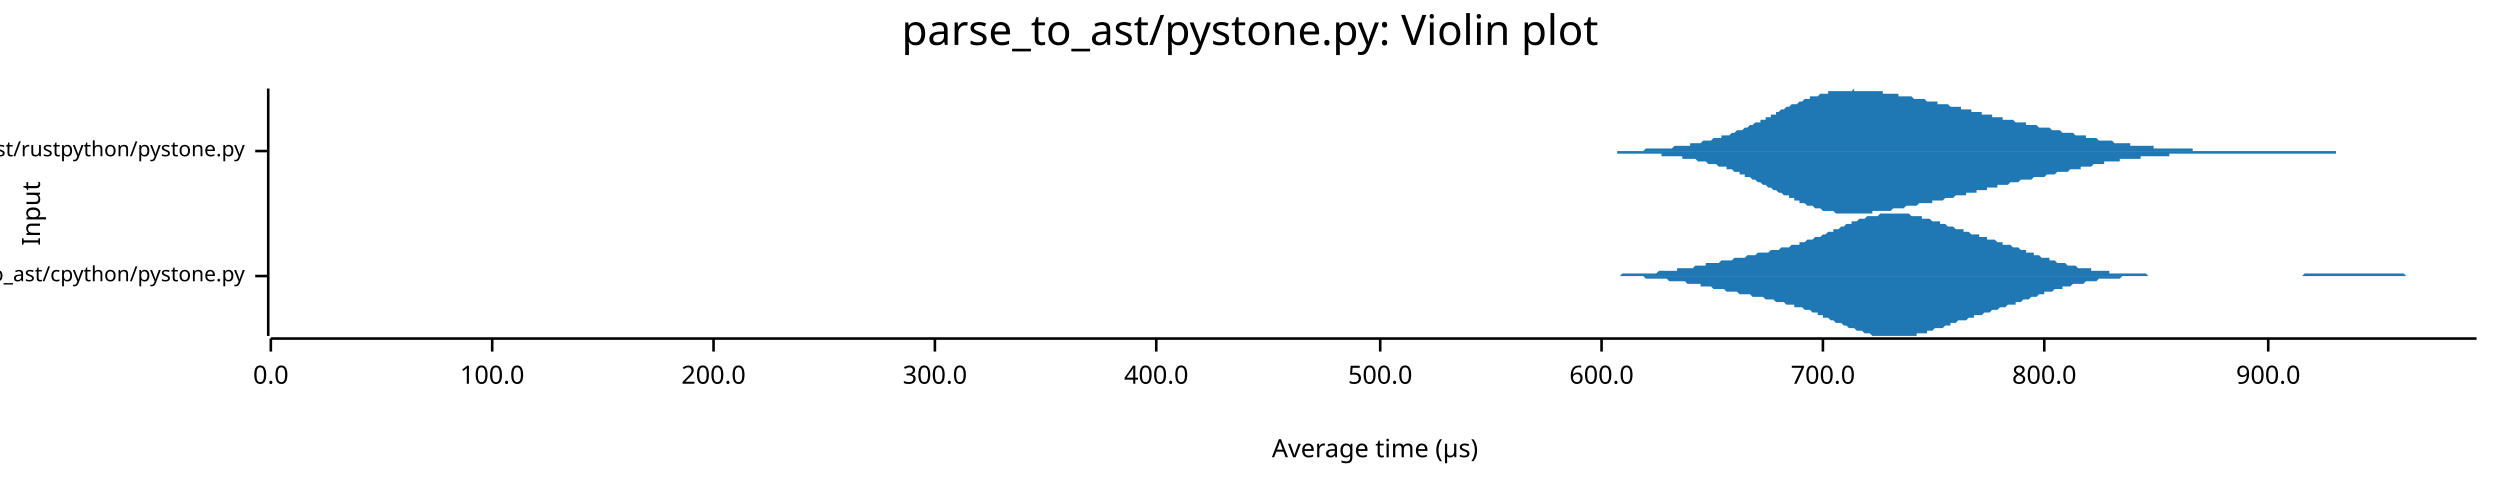
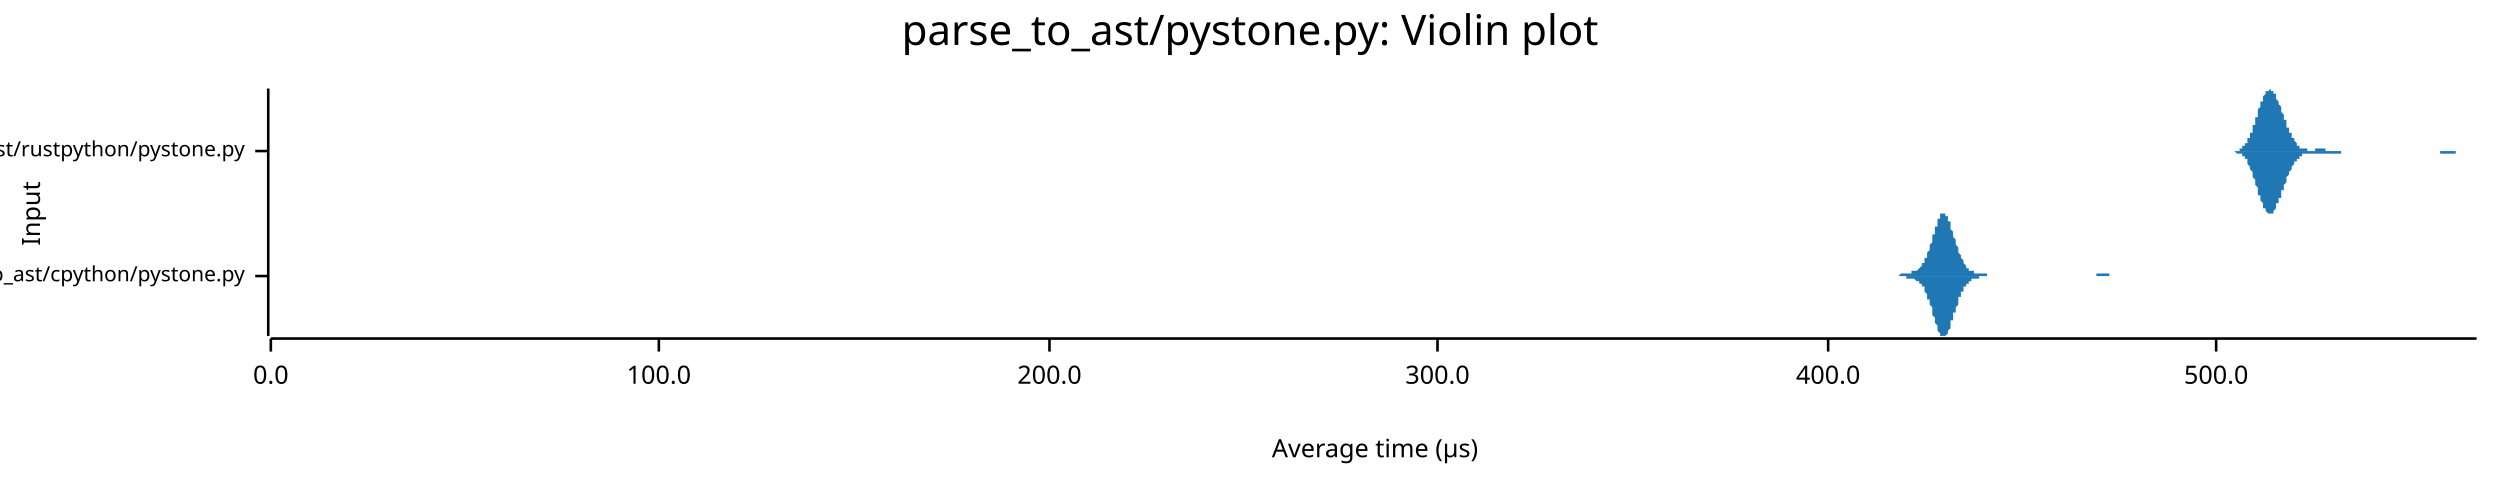
<svg xmlns="http://www.w3.org/2000/svg" width="960" height="186" viewBox="0 0 960 186">
  <text x="480" y="5" dy="0.76em" text-anchor="middle" font-family="sans-serif" font-size="16.129" opacity="1" fill="#000000">
parse_to_ast/pystone.py: Violin plot
</text>
  <text x="8" y="82" dy="0.76em" text-anchor="middle" font-family="sans-serif" font-size="9.677" opacity="1" fill="#000000" transform="rotate(270, 8, 82)">
Input
</text>
  <text x="528" y="178" dy="-0.5ex" text-anchor="middle" font-family="sans-serif" font-size="9.677" opacity="1" fill="#000000">
Average time (µs)
</text>
  <polyline fill="none" opacity="1" stroke="#000000" stroke-width="1" points="103,34 103,129 " />
  <text x="94" y="106" dy="0.5ex" text-anchor="end" font-family="sans-serif" font-size="8.065" opacity="1" fill="#000000">
parse_to_ast/cpython/pystone.py
</text>
  <polyline fill="none" opacity="1" stroke="#000000" stroke-width="1" points="98,106 103,106 " />
  <text x="94" y="58" dy="0.5ex" text-anchor="end" font-family="sans-serif" font-size="8.065" opacity="1" fill="#000000">
parse_to_ast/rustpython/pystone.py
</text>
  <polyline fill="none" opacity="1" stroke="#000000" stroke-width="1" points="98,58 103,58 " />
  <polyline fill="none" opacity="1" stroke="#000000" stroke-width="1" points="104,130 951,130 " />
  <text x="104" y="140" dy="0.76em" text-anchor="middle" font-family="sans-serif" font-size="9.677" opacity="1" fill="#000000">
0.0
</text>
  <polyline fill="none" opacity="1" stroke="#000000" stroke-width="1" points="104,130 104,135 " />
-   <text x="189" y="140" dy="0.76em" text-anchor="middle" font-family="sans-serif" font-size="9.677" opacity="1" fill="#000000">
+   <text x="253" y="140" dy="0.76em" text-anchor="middle" font-family="sans-serif" font-size="9.677" opacity="1" fill="#000000">
100.0
</text>
-   <polyline fill="none" opacity="1" stroke="#000000" stroke-width="1" points="189,130 189,135 " />
-   <text x="274" y="140" dy="0.76em" text-anchor="middle" font-family="sans-serif" font-size="9.677" opacity="1" fill="#000000">
+   <polyline fill="none" opacity="1" stroke="#000000" stroke-width="1" points="253,130 253,135 " />
+   <text x="403" y="140" dy="0.76em" text-anchor="middle" font-family="sans-serif" font-size="9.677" opacity="1" fill="#000000">
200.0
</text>
-   <polyline fill="none" opacity="1" stroke="#000000" stroke-width="1" points="274,130 274,135 " />
-   <text x="359" y="140" dy="0.76em" text-anchor="middle" font-family="sans-serif" font-size="9.677" opacity="1" fill="#000000">
+   <polyline fill="none" opacity="1" stroke="#000000" stroke-width="1" points="403,130 403,135 " />
+   <text x="552" y="140" dy="0.76em" text-anchor="middle" font-family="sans-serif" font-size="9.677" opacity="1" fill="#000000">
300.0
</text>
-   <polyline fill="none" opacity="1" stroke="#000000" stroke-width="1" points="359,130 359,135 " />
-   <text x="444" y="140" dy="0.76em" text-anchor="middle" font-family="sans-serif" font-size="9.677" opacity="1" fill="#000000">
+   <polyline fill="none" opacity="1" stroke="#000000" stroke-width="1" points="552,130 552,135 " />
+   <text x="702" y="140" dy="0.76em" text-anchor="middle" font-family="sans-serif" font-size="9.677" opacity="1" fill="#000000">
400.0
</text>
-   <polyline fill="none" opacity="1" stroke="#000000" stroke-width="1" points="444,130 444,135 " />
-   <text x="530" y="140" dy="0.76em" text-anchor="middle" font-family="sans-serif" font-size="9.677" opacity="1" fill="#000000">
+   <polyline fill="none" opacity="1" stroke="#000000" stroke-width="1" points="702,130 702,135 " />
+   <text x="851" y="140" dy="0.76em" text-anchor="middle" font-family="sans-serif" font-size="9.677" opacity="1" fill="#000000">
500.0
</text>
-   <polyline fill="none" opacity="1" stroke="#000000" stroke-width="1" points="530,130 530,135 " />
-   <text x="615" y="140" dy="0.76em" text-anchor="middle" font-family="sans-serif" font-size="9.677" opacity="1" fill="#000000">
- 600.0
- </text>
-   <polyline fill="none" opacity="1" stroke="#000000" stroke-width="1" points="615,130 615,135 " />
-   <text x="700" y="140" dy="0.76em" text-anchor="middle" font-family="sans-serif" font-size="9.677" opacity="1" fill="#000000">
- 700.0
- </text>
-   <polyline fill="none" opacity="1" stroke="#000000" stroke-width="1" points="700,130 700,135 " />
-   <text x="785" y="140" dy="0.76em" text-anchor="middle" font-family="sans-serif" font-size="9.677" opacity="1" fill="#000000">
- 800.0
- </text>
-   <polyline fill="none" opacity="1" stroke="#000000" stroke-width="1" points="785,130 785,135 " />
-   <text x="871" y="140" dy="0.76em" text-anchor="middle" font-family="sans-serif" font-size="9.677" opacity="1" fill="#000000">
- 900.0
- </text>
-   <polyline fill="none" opacity="1" stroke="#000000" stroke-width="1" points="871,130 871,135 " />
-   <polygon opacity="1" fill="#1F78B4" points="606,106 606,106 607,106 608,106 608,106 609,106 610,106 611,106 611,106 612,106 613,106 613,106 614,106 615,106 615,106 616,106 617,106 617,106 618,106 619,106 619,106 620,106 621,106 622,106 622,106 623,105 624,105 624,105 625,105 626,105 626,105 627,105 628,105 628,105 629,105 630,105 631,105 631,105 632,105 633,105 633,105 634,105 635,105 635,105 636,105 637,104 637,104 638,104 639,104 640,104 640,104 641,104 642,104 642,104 643,104 644,104 644,103 645,103 646,103 646,103 647,103 648,103 649,103 649,103 650,103 651,102 651,102 652,102 653,102 653,102 654,102 655,102 655,101 656,101 657,101 657,101 658,101 659,101 660,101 660,101 661,100 662,100 662,100 663,100 664,100 664,100 665,100 666,99 666,99 667,99 668,99 669,99 669,99 670,99 671,98 671,98 672,98 673,98 673,98 674,98 675,97 675,97 676,97 677,97 678,97 678,97 679,97 680,96 680,96 681,96 682,96 682,96 683,96 684,95 684,95 685,95 686,95 687,95 687,95 688,94 689,94 689,94 690,94 691,94 691,93 692,93 693,93 693,93 694,92 695,92 696,92 696,92 697,91 698,91 698,91 699,91 700,90 700,90 701,90 702,89 702,89 703,89 704,89 704,88 705,88 706,88 707,87 707,87 708,87 709,86 709,86 710,86 711,86 711,85 712,85 713,85 713,85 714,84 715,84 716,84 716,84 717,83 718,83 718,83 719,83 720,83 720,83 721,83 722,82 722,82 723,82 724,82 725,82 725,82 726,82 727,82 727,82 728,82 729,82 729,82 730,82 731,82 731,82 732,82 733,82 734,83 734,83 735,83 736,83 736,83 737,83 738,83 738,84 739,84 740,84 740,84 741,84 742,85 742,85 743,85 744,85 745,85 745,86 746,86 747,86 747,86 748,87 749,87 749,87 750,87 751,88 751,88 752,88 753,88 754,88 754,89 755,89 756,89 756,89 757,90 758,90 758,90 759,90 760,90 760,91 761,91 762,91 763,91 763,92 764,92 765,92 765,92 766,92 767,93 767,93 768,93 769,93 769,94 770,94 771,94 772,94 772,94 773,95 774,95 774,95 775,95 776,96 776,96 777,96 778,96 778,97 779,97 780,97 781,97 781,98 782,98 783,98 783,98 784,99 785,99 785,99 786,99 787,99 787,100 788,100 789,100 789,100 790,101 791,101 792,101 792,101 793,101 794,102 794,102 795,102 796,102 796,102 797,102 798,103 798,103 799,103 800,103 801,103 801,103 802,103 803,103 803,104 804,104 805,104 805,104 806,104 807,104 807,104 808,104 809,104 810,104 810,105 811,105 812,105 812,105 813,105 814,105 814,105 815,105 816,105 816,105 817,105 818,105 819,105 819,105 820,105 821,105 821,105 822,105 823,105 823,105 824,105 825,106 825,106 826,106 827,106 827,106 828,106 829,106 830,106 830,106 831,106 832,106 832,106 833,106 834,106 834,106 835,106 836,106 836,106 837,106 838,106 839,106 839,106 840,106 841,106 841,106 842,106 843,106 843,106 844,106 845,106 845,106 846,106 847,106 848,106 848,106 849,106 850,106 850,106 851,106 852,106 852,106 853,106 854,106 854,106 855,106 856,106 857,106 857,106 858,106 859,106 859,106 860,106 861,106 861,106 862,106 863,106 863,106 864,106 865,106 866,106 866,106 867,106 868,106 868,106 869,106 870,106 870,106 871,106 872,106 872,106 873,106 874,106 874,106 875,106 876,106 877,106 877,106 878,106 879,106 879,106 880,106 881,106 881,106 882,106 883,106 883,106 884,106 885,105 886,105 886,105 887,105 888,105 888,105 889,105 890,105 890,105 891,105 892,105 892,105 893,105 894,105 895,105 895,105 896,105 897,105 897,105 898,105 899,105 899,105 900,105 901,105 901,105 902,105 903,105 904,105 904,105 905,105 906,105 906,105 907,105 908,105 908,105 909,105 910,105 910,105 911,105 912,105 912,105 913,105 914,105 915,105 915,105 916,105 917,105 917,105 918,105 919,105 919,105 920,105 921,105 921,105 922,105 923,105 924,106 924,106 925,106 926,106 926,106 927,106 928,106 928,106 929,106 930,106 930,106 931,106 932,106 933,106 933,106 934,106 935,106 935,106 936,106 937,106 937,106 938,106 939,106 939,106 940,106 941,106 942,106 942,106 943,106 944,106 944,106 945,106 946,106 946,106 947,106 948,106 948,106 949,106 950,106 951,106 951,106 606,106 " />
-   <polygon opacity="1" fill="#1F78B4" points="606,106 606,106 607,106 608,106 608,106 609,106 610,106 611,106 611,106 612,106 613,106 613,106 614,106 615,106 615,106 616,106 617,106 617,106 618,106 619,106 619,106 620,106 621,106 622,106 622,106 623,106 624,106 624,106 625,106 626,106 626,106 627,106 628,106 628,106 629,106 630,106 631,106 631,106 632,107 633,107 633,107 634,107 635,107 635,107 636,107 637,107 637,107 638,107 639,107 640,107 640,107 641,108 642,108 642,108 643,108 644,108 644,108 645,108 646,108 646,108 647,108 648,109 649,109 649,109 650,109 651,109 651,109 652,109 653,109 653,110 654,110 655,110 655,110 656,110 657,110 657,110 658,111 659,111 660,111 660,111 661,111 662,111 662,111 663,112 664,112 664,112 665,112 666,112 666,112 667,112 668,113 669,113 669,113 670,113 671,113 671,113 672,113 673,114 673,114 674,114 675,114 675,114 676,114 677,114 678,115 678,115 679,115 680,115 680,115 681,115 682,116 682,116 683,116 684,116 684,116 685,116 686,117 687,117 687,117 688,117 689,117 689,118 690,118 691,118 691,118 692,118 693,119 693,119 694,119 695,119 696,120 696,120 697,120 698,120 698,121 699,121 700,121 700,122 701,122 702,122 702,122 703,123 704,123 704,123 705,124 706,124 707,124 707,124 708,125 709,125 709,125 710,126 711,126 711,126 712,126 713,127 713,127 714,127 715,127 716,128 716,128 717,128 718,128 718,128 719,129 720,129 720,129 721,129 722,129 722,129 723,129 724,129 725,129 725,129 726,129 727,129 727,129 728,129 729,129 729,129 730,129 731,129 731,129 732,129 733,129 734,129 734,129 735,129 736,129 736,128 737,128 738,128 738,128 739,128 740,128 740,127 741,127 742,127 742,127 743,126 744,126 745,126 745,126 746,126 747,125 747,125 748,125 749,125 749,124 750,124 751,124 751,124 752,123 753,123 754,123 754,123 755,123 756,122 756,122 757,122 758,122 758,121 759,121 760,121 760,121 761,121 762,120 763,120 763,120 764,120 765,119 765,119 766,119 767,119 767,119 768,118 769,118 769,118 770,118 771,117 772,117 772,117 773,117 774,117 774,116 775,116 776,116 776,116 777,115 778,115 778,115 779,115 780,114 781,114 781,114 782,114 783,113 783,113 784,113 785,113 785,112 786,112 787,112 787,112 788,112 789,111 789,111 790,111 791,111 792,111 792,110 793,110 794,110 794,110 795,110 796,109 796,109 797,109 798,109 798,109 799,109 800,109 801,108 801,108 802,108 803,108 803,108 804,108 805,108 805,108 806,107 807,107 807,107 808,107 809,107 810,107 810,107 811,107 812,107 812,107 813,107 814,107 814,107 815,106 816,106 816,106 817,106 818,106 819,106 819,106 820,106 821,106 821,106 822,106 823,106 823,106 824,106 825,106 825,106 826,106 827,106 827,106 828,106 829,106 830,106 830,106 831,106 832,106 832,106 833,106 834,106 834,106 835,106 836,106 836,106 837,106 838,106 839,106 839,106 840,106 841,106 841,106 842,106 843,106 843,106 844,106 845,106 845,106 846,106 847,106 848,106 848,106 849,106 850,106 850,106 851,106 852,106 852,106 853,106 854,106 854,106 855,106 856,106 857,106 857,106 858,106 859,106 859,106 860,106 861,106 861,106 862,106 863,106 863,106 864,106 865,106 866,106 866,106 867,106 868,106 868,106 869,106 870,106 870,106 871,106 872,106 872,106 873,106 874,106 874,106 875,106 876,106 877,106 877,106 878,106 879,106 879,106 880,106 881,106 881,106 882,106 883,106 883,106 884,106 885,106 886,106 886,106 887,106 888,106 888,106 889,106 890,106 890,106 891,106 892,106 892,106 893,106 894,106 895,106 895,106 896,106 897,106 897,106 898,106 899,106 899,106 900,106 901,106 901,106 902,106 903,106 904,106 904,106 905,106 906,106 906,106 907,106 908,106 908,106 909,106 910,106 910,106 911,106 912,106 912,106 913,106 914,106 915,106 915,106 916,106 917,106 917,106 918,106 919,106 919,106 920,106 921,106 921,106 922,106 923,106 924,106 924,106 925,106 926,106 926,106 927,106 928,106 928,106 929,106 930,106 930,106 931,106 932,106 933,106 933,106 934,106 935,106 935,106 936,106 937,106 937,106 938,106 939,106 939,106 940,106 941,106 942,106 942,106 943,106 944,106 944,106 945,106 946,106 946,106 947,106 948,106 948,106 949,106 950,106 951,106 951,106 606,106 " />
-   <polygon opacity="1" fill="#1F78B4" points="599,58 600,58 600,58 601,58 602,58 602,58 603,58 604,58 604,58 605,58 606,58 606,58 607,58 608,58 608,58 609,58 610,58 610,58 611,58 612,58 612,58 613,58 613,58 614,58 615,58 615,58 616,58 617,58 617,58 618,58 619,58 619,58 620,58 621,58 621,58 622,58 623,58 623,58 624,58 625,58 625,58 626,58 627,58 627,58 628,58 629,58 629,58 630,58 631,58 631,58 632,57 632,57 633,57 634,57 634,57 635,57 636,57 636,57 637,57 638,57 638,57 639,57 640,57 640,57 641,57 642,57 642,57 643,56 644,56 644,56 645,56 646,56 646,56 647,56 648,56 648,56 649,56 649,55 650,55 651,55 651,55 652,55 653,55 653,55 654,54 655,54 655,54 656,54 657,54 657,54 658,53 659,53 659,53 660,53 661,53 661,52 662,52 663,52 663,52 664,52 665,51 665,51 666,51 666,51 667,50 668,50 668,50 669,50 670,49 670,49 671,49 672,48 672,48 673,48 674,47 674,47 675,47 676,47 676,46 677,46 678,46 678,45 679,45 680,45 680,44 681,44 682,44 682,43 683,43 683,43 684,42 685,42 685,42 686,41 687,41 687,41 688,40 689,40 689,40 690,40 691,39 691,39 692,39 693,38 693,38 694,38 695,38 695,37 696,37 697,37 697,37 698,37 699,36 699,36 700,36 701,36 701,36 702,36 702,35 703,35 704,35 704,35 705,35 706,35 706,35 707,35 708,35 708,35 709,35 710,35 710,35 711,35 712,34 712,35 713,35 714,35 714,35 715,35 716,35 716,35 717,35 718,35 718,35 719,35 719,35 720,35 721,35 721,35 722,35 723,35 723,36 724,36 725,36 725,36 726,36 727,36 727,36 728,36 729,36 729,37 730,37 731,37 731,37 732,37 733,37 733,37 734,37 735,38 735,38 736,38 736,38 737,38 738,38 738,38 739,38 740,39 740,39 741,39 742,39 742,39 743,39 744,39 744,40 745,40 746,40 746,40 747,40 748,40 748,40 749,41 750,41 750,41 751,41 752,41 752,41 753,41 753,42 754,42 755,42 755,42 756,42 757,42 757,43 758,43 759,43 759,43 760,43 761,43 761,44 762,44 763,44 763,44 764,44 765,44 765,45 766,45 767,45 767,45 768,45 769,45 769,46 770,46 770,46 771,46 772,46 772,46 773,46 774,47 774,47 775,47 776,47 776,47 777,47 778,47 778,48 779,48 780,48 780,48 781,48 782,48 782,48 783,49 784,49 784,49 785,49 786,49 786,49 787,49 788,50 788,50 789,50 789,50 790,50 791,50 791,50 792,51 793,51 793,51 794,51 795,51 795,51 796,51 797,52 797,52 798,52 799,52 799,52 800,52 801,52 801,53 802,53 803,53 803,53 804,53 805,53 805,53 806,54 806,54 807,54 808,54 808,54 809,54 810,54 810,54 811,54 812,55 812,55 813,55 814,55 814,55 815,55 816,55 816,55 817,55 818,55 818,56 819,56 820,56 820,56 821,56 822,56 822,56 823,56 823,56 824,56 825,56 825,56 826,56 827,56 827,57 828,57 829,57 829,57 830,57 831,57 831,57 832,57 833,57 833,57 834,57 835,57 835,57 836,57 837,57 837,57 838,57 839,57 839,57 840,57 840,57 841,57 842,57 842,58 843,58 844,58 844,58 845,58 846,58 846,58 847,58 848,58 848,58 849,58 850,58 850,58 851,58 852,58 852,58 853,58 854,58 854,58 855,58 856,58 856,58 857,58 858,58 858,58 859,58 859,58 860,58 861,58 861,58 862,58 863,58 863,58 864,58 865,58 865,58 866,58 867,58 867,58 868,58 869,58 869,58 870,58 871,58 871,58 872,58 873,58 873,58 874,58 875,58 875,58 876,58 876,58 877,58 878,58 878,58 879,58 880,58 880,58 881,58 882,58 882,58 883,58 884,58 884,58 885,58 886,58 886,58 887,58 888,58 888,58 889,58 890,58 890,58 891,58 892,58 892,58 893,58 893,58 894,58 895,58 895,58 896,58 897,58 897,58 898,58 899,58 899,58 900,58 901,58 901,58 902,58 903,58 903,58 904,58 905,58 905,58 906,58 907,58 907,58 908,58 909,58 909,58 910,58 910,58 911,58 912,58 912,58 913,58 914,58 914,58 915,58 916,58 916,58 917,58 918,58 918,58 919,58 920,58 920,58 921,58 922,58 922,58 923,58 924,58 924,58 925,58 926,58 926,58 599,58 " />
-   <polygon opacity="1" fill="#1F78B4" points="599,58 600,58 600,58 601,58 602,58 602,58 603,58 604,58 604,58 605,58 606,58 606,58 607,58 608,58 608,58 609,58 610,58 610,58 611,58 612,58 612,58 613,58 613,58 614,58 615,58 615,58 616,58 617,58 617,58 618,58 619,58 619,58 620,58 621,58 621,59 622,59 623,59 623,59 624,59 625,59 625,59 626,59 627,59 627,59 628,59 629,59 629,59 630,59 631,59 631,59 632,59 632,59 633,59 634,59 634,59 635,59 636,59 636,59 637,59 638,59 638,60 639,60 640,60 640,60 641,60 642,60 642,60 643,60 644,60 644,60 645,60 646,60 646,61 647,61 648,61 648,61 649,61 649,61 650,61 651,61 651,61 652,62 653,62 653,62 654,62 655,62 655,62 656,63 657,63 657,63 658,63 659,63 659,63 660,64 661,64 661,64 662,64 663,64 663,65 664,65 665,65 665,65 666,66 666,66 667,66 668,66 668,67 669,67 670,67 670,68 671,68 672,68 672,68 673,69 674,69 674,69 675,70 676,70 676,70 677,71 678,71 678,71 679,72 680,72 680,72 681,73 682,73 682,73 683,74 683,74 684,74 685,75 685,75 686,75 687,75 687,76 688,76 689,76 689,77 690,77 691,77 691,78 692,78 693,78 693,78 694,79 695,79 695,79 696,79 697,80 697,80 698,80 699,80 699,80 700,81 701,81 701,81 702,81 702,81 703,81 704,81 704,81 705,82 706,82 706,82 707,82 708,82 708,82 709,82 710,82 710,82 711,82 712,82 712,82 713,82 714,82 714,82 715,82 716,82 716,82 717,82 718,82 718,82 719,82 719,81 720,81 721,81 721,81 722,81 723,81 723,81 724,81 725,81 725,81 726,81 727,80 727,80 728,80 729,80 729,80 730,80 731,80 731,80 732,79 733,79 733,79 734,79 735,79 735,79 736,79 736,79 737,78 738,78 738,78 739,78 740,78 740,78 741,78 742,78 742,77 743,77 744,77 744,77 745,77 746,77 746,77 747,76 748,76 748,76 749,76 750,76 750,76 751,75 752,75 752,75 753,75 753,75 754,75 755,75 755,74 756,74 757,74 757,74 758,74 759,74 759,73 760,73 761,73 761,73 762,73 763,73 763,72 764,72 765,72 765,72 766,72 767,72 767,71 768,71 769,71 769,71 770,71 770,71 771,71 772,70 772,70 773,70 774,70 774,70 775,70 776,69 776,69 777,69 778,69 778,69 779,69 780,69 780,69 781,68 782,68 782,68 783,68 784,68 784,68 785,68 786,67 786,67 787,67 788,67 788,67 789,67 789,67 790,66 791,66 791,66 792,66 793,66 793,66 794,66 795,65 795,65 796,65 797,65 797,65 798,65 799,65 799,64 800,64 801,64 801,64 802,64 803,64 803,64 804,63 805,63 805,63 806,63 806,63 807,63 808,63 808,62 809,62 810,62 810,62 811,62 812,62 812,62 813,62 814,62 814,61 815,61 816,61 816,61 817,61 818,61 818,61 819,61 820,61 820,61 821,61 822,61 822,60 823,60 823,60 824,60 825,60 825,60 826,60 827,60 827,60 828,60 829,60 829,60 830,60 831,60 831,60 832,60 833,60 833,59 834,59 835,59 835,59 836,59 837,59 837,59 838,59 839,59 839,59 840,59 840,59 841,59 842,59 842,59 843,59 844,59 844,59 845,59 846,59 846,59 847,59 848,59 848,59 849,59 850,59 850,59 851,59 852,59 852,59 853,59 854,59 854,59 855,59 856,59 856,59 857,59 858,59 858,59 859,59 859,59 860,59 861,59 861,59 862,59 863,59 863,59 864,59 865,59 865,59 866,59 867,59 867,59 868,59 869,59 869,59 870,59 871,59 871,59 872,59 873,59 873,59 874,59 875,59 875,59 876,59 876,59 877,59 878,59 878,59 879,59 880,59 880,59 881,59 882,59 882,59 883,59 884,59 884,59 885,59 886,59 886,59 887,59 888,59 888,59 889,59 890,59 890,59 891,59 892,59 892,59 893,59 893,59 894,59 895,59 895,59 896,59 897,59 897,58 898,58 899,58 899,58 900,58 901,58 901,58 902,58 903,58 903,58 904,58 905,58 905,58 906,58 907,58 907,58 908,58 909,58 909,58 910,58 910,58 911,58 912,58 912,58 913,58 914,58 914,58 915,58 916,58 916,58 917,58 918,58 918,58 919,58 920,58 920,58 921,58 922,58 922,58 923,58 924,58 924,58 925,58 926,58 926,58 599,58 " />
+   <polyline fill="none" opacity="1" stroke="#000000" stroke-width="1" points="851,130 851,135 " />
+   <polygon opacity="1" fill="#1F78B4" points="724,106 725,106 725,106 725,106 725,106 725,106 725,106 726,106 726,106 726,106 726,106 726,106 727,106 727,106 727,106 727,106 727,106 727,106 728,106 728,106 728,106 728,106 728,106 729,106 729,106 729,106 729,106 729,106 729,106 730,105 730,105 730,105 730,105 730,105 731,105 731,105 731,105 731,105 731,105 732,105 732,105 732,105 732,105 732,105 732,105 733,105 733,105 733,105 733,105 733,105 734,105 734,105 734,105 734,105 734,104 734,104 735,104 735,104 735,104 735,104 735,104 736,104 736,104 736,104 736,104 736,104 737,103 737,103 737,103 737,103 737,103 737,103 738,102 738,102 738,102 738,102 738,101 739,101 739,101 739,100 739,100 739,100 739,99 740,99 740,98 740,98 740,97 740,97 741,96 741,96 741,95 741,95 741,94 742,93 742,93 742,92 742,92 742,91 742,90 743,90 743,89 743,88 743,88 743,87 744,87 744,86 744,86 744,85 744,85 744,84 745,84 745,83 745,83 745,83 745,82 746,82 746,82 746,82 746,82 746,82 747,82 747,82 747,82 747,82 747,83 747,83 748,83 748,84 748,84 748,84 748,85 749,85 749,86 749,86 749,87 749,87 749,88 750,89 750,89 750,90 750,90 750,91 751,92 751,92 751,93 751,93 751,94 752,95 752,95 752,96 752,96 752,97 752,97 753,98 753,98 753,99 753,99 753,99 754,100 754,100 754,100 754,101 754,101 754,101 755,102 755,102 755,102 755,102 755,103 756,103 756,103 756,103 756,103 756,104 756,104 757,104 757,104 757,104 757,104 757,104 758,104 758,104 758,104 758,105 758,105 759,105 759,105 759,105 759,105 759,105 759,105 760,105 760,105 760,105 760,105 760,105 761,105 761,105 761,105 761,105 761,105 761,105 762,105 762,105 762,105 762,105 762,105 763,105 763,105 763,105 763,106 763,106 764,106 764,106 764,106 764,106 764,106 764,106 765,106 765,106 765,106 765,106 765,106 766,106 766,106 766,106 766,106 766,106 766,106 767,106 767,106 767,106 767,106 767,106 768,106 768,106 768,106 768,106 768,106 769,106 769,106 769,106 769,106 769,106 769,106 770,106 770,106 770,106 770,106 770,106 771,106 771,106 771,106 771,106 771,106 771,106 772,106 772,106 772,106 772,106 772,106 773,106 773,106 773,106 773,106 773,106 774,106 774,106 774,106 774,106 774,106 774,106 775,106 775,106 775,106 775,106 775,106 776,106 776,106 776,106 776,106 776,106 776,106 777,106 777,106 777,106 777,106 777,106 778,106 778,106 778,106 778,106 778,106 778,106 779,106 779,106 779,106 779,106 779,106 780,106 780,106 780,106 780,106 780,106 781,106 781,106 781,106 781,106 781,106 781,106 782,106 782,106 782,106 782,106 782,106 783,106 783,106 783,106 783,106 783,106 783,106 784,106 784,106 784,106 784,106 784,106 785,106 785,106 785,106 785,106 785,106 786,106 786,106 786,106 786,106 786,106 786,106 787,106 787,106 787,106 787,106 787,106 788,106 788,106 788,106 788,106 788,106 788,106 789,106 789,106 789,106 789,106 789,106 790,106 790,106 790,106 790,106 790,106 791,106 791,106 791,106 791,106 791,106 791,106 792,106 792,106 792,106 792,106 792,106 793,106 793,106 793,106 793,106 793,106 793,106 794,106 794,106 794,106 794,106 794,106 795,106 795,106 795,106 795,106 795,106 796,106 796,106 796,106 796,106 796,106 796,106 797,106 797,106 797,106 797,106 797,106 798,106 798,106 798,106 798,106 798,106 798,106 799,106 799,106 799,106 799,106 799,106 800,106 800,106 800,106 800,106 800,106 801,106 801,106 801,106 801,106 801,106 801,106 802,106 802,106 802,106 802,106 802,106 803,106 803,106 803,106 803,106 803,106 803,106 804,106 804,106 804,106 804,106 804,106 805,106 805,106 805,106 805,105 805,105 805,105 806,105 806,105 806,105 806,105 806,105 807,105 807,105 807,105 807,105 807,105 808,105 808,105 808,105 808,105 808,105 808,105 809,105 809,105 809,105 809,105 809,105 810,105 810,105 810,105 810,106 810,106 810,106 811,106 811,106 811,106 811,106 811,106 812,106 812,106 812,106 812,106 812,106 813,106 813,106 813,106 813,106 813,106 813,106 814,106 814,106 814,106 814,106 814,106 815,106 815,106 815,106 815,106 815,106 815,106 816,106 816,106 816,106 816,106 816,106 817,106 817,106 724,106 " />
+   <polygon opacity="1" fill="#1F78B4" points="724,106 725,106 725,106 725,106 725,106 725,106 725,106 726,106 726,106 726,106 726,106 726,106 727,106 727,106 727,106 727,106 727,106 727,106 728,106 728,106 728,106 728,106 728,106 729,106 729,106 729,106 729,106 729,106 729,106 730,106 730,106 730,106 730,106 730,106 731,106 731,106 731,106 731,106 731,106 732,106 732,106 732,106 732,106 732,106 732,107 733,107 733,107 733,107 733,107 733,107 734,107 734,107 734,107 734,107 734,107 734,107 735,107 735,107 735,107 735,107 735,107 736,108 736,108 736,108 736,108 736,108 737,108 737,108 737,108 737,109 737,109 737,109 738,109 738,109 738,110 738,110 738,110 739,110 739,111 739,111 739,111 739,112 739,112 740,113 740,113 740,114 740,114 740,115 741,115 741,116 741,116 741,117 741,117 742,118 742,119 742,119 742,120 742,121 742,121 743,122 743,122 743,123 743,124 743,124 744,125 744,125 744,126 744,126 744,127 744,127 745,128 745,128 745,128 745,129 745,129 746,129 746,129 746,129 746,129 746,129 747,129 747,129 747,129 747,129 747,129 747,129 748,128 748,128 748,128 748,127 748,127 749,126 749,126 749,125 749,125 749,124 749,123 750,123 750,122 750,122 750,121 750,120 751,120 751,119 751,119 751,118 751,118 752,117 752,116 752,116 752,115 752,115 752,114 753,114 753,113 753,113 753,113 753,112 754,112 754,111 754,111 754,111 754,110 754,110 755,110 755,110 755,109 755,109 755,109 756,109 756,108 756,108 756,108 756,108 756,108 757,108 757,108 757,107 757,107 757,107 758,107 758,107 758,107 758,107 758,107 759,107 759,107 759,107 759,107 759,107 759,107 760,107 760,106 760,106 760,106 760,106 761,106 761,106 761,106 761,106 761,106 761,106 762,106 762,106 762,106 762,106 762,106 763,106 763,106 763,106 763,106 763,106 764,106 764,106 764,106 764,106 764,106 764,106 765,106 765,106 765,106 765,106 765,106 766,106 766,106 766,106 766,106 766,106 766,106 767,106 767,106 767,106 767,106 767,106 768,106 768,106 768,106 768,106 768,106 769,106 769,106 769,106 769,106 769,106 769,106 770,106 770,106 770,106 770,106 770,106 771,106 771,106 771,106 771,106 771,106 771,106 772,106 772,106 772,106 772,106 772,106 773,106 773,106 773,106 773,106 773,106 774,106 774,106 774,106 774,106 774,106 774,106 775,106 775,106 775,106 775,106 775,106 776,106 776,106 776,106 776,106 776,106 776,106 777,106 777,106 777,106 777,106 777,106 778,106 778,106 778,106 778,106 778,106 778,106 779,106 779,106 779,106 779,106 779,106 780,106 780,106 780,106 780,106 780,106 781,106 781,106 781,106 781,106 781,106 781,106 782,106 782,106 782,106 782,106 782,106 783,106 783,106 783,106 783,106 783,106 783,106 784,106 784,106 784,106 784,106 784,106 785,106 785,106 785,106 785,106 785,106 786,106 786,106 786,106 786,106 786,106 786,106 787,106 787,106 787,106 787,106 787,106 788,106 788,106 788,106 788,106 788,106 788,106 789,106 789,106 789,106 789,106 789,106 790,106 790,106 790,106 790,106 790,106 791,106 791,106 791,106 791,106 791,106 791,106 792,106 792,106 792,106 792,106 792,106 793,106 793,106 793,106 793,106 793,106 793,106 794,106 794,106 794,106 794,106 794,106 795,106 795,106 795,106 795,106 795,106 796,106 796,106 796,106 796,106 796,106 796,106 797,106 797,106 797,106 797,106 797,106 798,106 798,106 798,106 798,106 798,106 798,106 799,106 799,106 799,106 799,106 799,106 800,106 800,106 800,106 800,106 800,106 801,106 801,106 801,106 801,106 801,106 801,106 802,106 802,106 802,106 802,106 802,106 803,106 803,106 803,106 803,106 803,106 803,106 804,106 804,106 804,106 804,106 804,106 805,106 805,106 805,106 805,106 805,106 805,106 806,106 806,106 806,106 806,106 806,106 807,106 807,106 807,106 807,106 807,106 808,106 808,106 808,106 808,106 808,106 808,106 809,106 809,106 809,106 809,106 809,106 810,106 810,106 810,106 810,106 810,106 810,106 811,106 811,106 811,106 811,106 811,106 812,106 812,106 812,106 812,106 812,106 813,106 813,106 813,106 813,106 813,106 813,106 814,106 814,106 814,106 814,106 814,106 815,106 815,106 815,106 815,106 815,106 815,106 816,106 816,106 816,106 816,106 816,106 817,106 817,106 724,106 " />
+   <polygon opacity="1" fill="#1F78B4" points="856,58 856,58 856,58 856,58 856,58 857,58 857,58 857,58 857,58 857,58 858,58 858,58 858,58 858,58 858,58 859,58 859,58 859,58 859,58 859,58 859,58 860,58 860,58 860,57 860,57 860,57 861,57 861,57 861,57 861,57 861,56 862,56 862,56 862,56 862,56 862,55 863,55 863,55 863,54 863,54 863,54 863,53 864,53 864,52 864,52 864,52 864,51 865,51 865,50 865,50 865,49 865,48 866,48 866,47 866,47 866,46 866,45 867,45 867,44 867,44 867,43 867,42 867,42 868,41 868,41 868,40 868,40 868,39 869,39 869,38 869,38 869,37 869,37 870,36 870,36 870,36 870,36 870,35 870,35 871,35 871,35 871,35 871,35 871,35 872,34 872,35 872,35 872,35 872,35 873,35 873,35 873,35 873,36 873,36 874,36 874,37 874,37 874,37 874,38 874,38 875,39 875,39 875,39 875,40 875,40 876,41 876,41 876,42 876,43 876,43 877,44 877,44 877,45 877,45 877,46 878,46 878,47 878,47 878,48 878,48 878,49 879,49 879,50 879,50 879,51 879,51 880,51 880,52 880,52 880,52 880,53 881,53 881,53 881,54 881,54 881,54 882,55 882,55 882,55 882,55 882,56 882,56 883,56 883,56 883,56 883,56 883,57 884,57 884,57 884,57 884,57 884,57 885,57 885,57 885,57 885,57 885,57 886,57 886,57 886,57 886,58 886,58 886,58 887,58 887,58 887,58 887,58 887,58 888,58 888,58 888,58 888,58 888,58 889,58 889,58 889,57 889,57 889,57 890,57 890,57 890,57 890,57 890,57 890,57 891,57 891,57 891,57 891,57 891,57 892,57 892,57 892,57 892,57 892,57 893,57 893,57 893,57 893,57 893,57 893,58 894,58 894,58 894,58 894,58 894,58 895,58 895,58 895,58 895,58 895,58 896,58 896,58 896,58 896,58 896,58 897,58 897,58 897,58 897,58 897,58 897,58 898,58 898,58 898,58 898,58 898,58 899,58 899,58 899,58 899,58 899,58 900,58 900,58 900,58 900,58 900,58 901,58 901,58 901,58 901,58 901,58 901,58 902,58 902,58 902,58 902,58 902,58 903,58 903,58 903,58 903,58 903,58 904,58 904,58 904,58 904,58 904,58 905,58 905,58 905,58 905,58 905,58 905,58 906,58 906,58 906,58 906,58 906,58 907,58 907,58 907,58 907,58 907,58 908,58 908,58 908,58 908,58 908,58 909,58 909,58 909,58 909,58 909,58 909,58 910,58 910,58 910,58 910,58 910,58 911,58 911,58 911,58 911,58 911,58 912,58 912,58 912,58 912,58 912,58 912,58 913,58 913,58 913,58 913,58 913,58 914,58 914,58 914,58 914,58 914,58 915,58 915,58 915,58 915,58 915,58 916,58 916,58 916,58 916,58 916,58 916,58 917,58 917,58 917,58 917,58 917,58 918,58 918,58 918,58 918,58 918,58 919,58 919,58 919,58 919,58 919,58 920,58 920,58 920,58 920,58 920,58 920,58 921,58 921,58 921,58 921,58 921,58 922,58 922,58 922,58 922,58 922,58 923,58 923,58 923,58 923,58 923,58 924,58 924,58 924,58 924,58 924,58 924,58 925,58 925,58 925,58 925,58 925,58 926,58 926,58 926,58 926,58 926,58 927,58 927,58 927,58 927,58 927,58 928,58 928,58 928,58 928,58 928,58 928,58 929,58 929,58 929,58 929,58 929,58 930,58 930,58 930,58 930,58 930,58 931,58 931,58 931,58 931,58 931,58 931,58 932,58 932,58 932,58 932,58 932,58 933,58 933,58 933,58 933,58 933,58 934,58 934,58 934,58 934,58 934,58 935,58 935,58 935,58 935,58 935,58 935,58 936,58 936,58 936,58 936,58 936,58 937,58 937,58 937,58 937,58 937,58 938,58 938,58 938,58 938,58 938,58 939,58 939,58 939,58 939,58 939,58 939,58 940,58 940,58 940,58 940,58 940,58 941,58 941,58 941,58 941,58 941,58 942,58 942,58 942,58 942,58 942,58 943,58 943,58 943,58 943,58 943,58 943,58 944,58 944,58 944,58 944,58 944,58 945,58 945,58 945,58 945,58 945,58 946,58 946,58 946,58 946,58 946,58 947,58 947,58 947,58 947,58 947,58 947,58 948,58 948,58 948,58 948,58 948,58 949,58 949,58 949,58 949,58 949,58 950,58 950,58 950,58 950,58 950,58 951,58 951,58 856,58 " />
+   <polygon opacity="1" fill="#1F78B4" points="856,58 856,58 856,58 856,58 856,58 857,58 857,58 857,58 857,58 857,58 858,58 858,58 858,58 858,58 858,58 859,59 859,59 859,59 859,59 859,59 859,59 860,59 860,59 860,59 860,59 860,59 861,59 861,60 861,60 861,60 861,60 862,60 862,60 862,61 862,61 862,61 863,61 863,62 863,62 863,62 863,63 863,63 864,64 864,64 864,64 864,65 864,65 865,66 865,66 865,67 865,68 865,68 866,69 866,69 866,70 866,70 866,71 867,72 867,72 867,73 867,73 867,74 867,75 868,75 868,76 868,76 868,77 868,77 869,78 869,78 869,79 869,79 869,80 870,80 870,80 870,81 870,81 870,81 870,81 871,82 871,82 871,82 871,82 871,82 872,82 872,82 872,82 872,82 872,82 873,82 873,81 873,81 873,81 873,81 874,80 874,80 874,80 874,79 874,79 874,78 875,78 875,77 875,77 875,77 875,76 876,76 876,75 876,74 876,74 876,73 877,73 877,72 877,72 877,71 877,71 878,70 878,70 878,69 878,69 878,68 878,68 879,67 879,67 879,66 879,66 879,66 880,65 880,65 880,64 880,64 880,64 881,63 881,63 881,63 881,62 881,62 882,62 882,62 882,61 882,61 882,61 882,61 883,61 883,60 883,60 883,60 883,60 884,60 884,60 884,60 884,60 884,59 885,59 885,59 885,59 885,59 885,59 886,59 886,59 886,59 886,59 886,59 886,59 887,59 887,59 887,59 887,59 887,59 888,59 888,59 888,59 888,59 888,59 889,59 889,59 889,59 889,59 889,59 890,59 890,59 890,59 890,59 890,59 890,59 891,59 891,59 891,59 891,59 891,59 892,59 892,59 892,59 892,59 892,59 893,59 893,59 893,59 893,59 893,59 893,59 894,59 894,59 894,59 894,59 894,59 895,59 895,59 895,59 895,59 895,59 896,59 896,59 896,59 896,59 896,59 897,59 897,59 897,59 897,59 897,59 897,59 898,59 898,59 898,59 898,59 898,59 899,59 899,58 899,58 899,58 899,58 900,58 900,58 900,58 900,58 900,58 901,58 901,58 901,58 901,58 901,58 901,58 902,58 902,58 902,58 902,58 902,58 903,58 903,58 903,58 903,58 903,58 904,58 904,58 904,58 904,58 904,58 905,58 905,58 905,58 905,58 905,58 905,58 906,58 906,58 906,58 906,58 906,58 907,58 907,58 907,58 907,58 907,58 908,58 908,58 908,58 908,58 908,58 909,58 909,58 909,58 909,58 909,58 909,58 910,58 910,58 910,58 910,58 910,58 911,58 911,58 911,58 911,58 911,58 912,58 912,58 912,58 912,58 912,58 912,58 913,58 913,58 913,58 913,58 913,58 914,58 914,58 914,58 914,58 914,58 915,58 915,58 915,58 915,58 915,58 916,58 916,58 916,58 916,58 916,58 916,58 917,58 917,58 917,58 917,58 917,58 918,58 918,58 918,58 918,58 918,58 919,58 919,58 919,58 919,58 919,58 920,58 920,58 920,58 920,58 920,58 920,58 921,58 921,58 921,58 921,58 921,58 922,58 922,58 922,58 922,58 922,58 923,58 923,58 923,58 923,58 923,58 924,58 924,58 924,58 924,58 924,58 924,58 925,58 925,58 925,58 925,58 925,58 926,58 926,58 926,58 926,58 926,58 927,58 927,58 927,58 927,58 927,58 928,58 928,58 928,58 928,58 928,58 928,58 929,58 929,58 929,58 929,58 929,58 930,58 930,58 930,58 930,58 930,58 931,58 931,58 931,58 931,58 931,58 931,58 932,58 932,58 932,58 932,58 932,58 933,58 933,58 933,58 933,58 933,58 934,58 934,58 934,58 934,58 934,58 935,58 935,58 935,58 935,58 935,58 935,58 936,58 936,58 936,58 936,58 936,58 937,58 937,58 937,58 937,58 937,59 938,59 938,59 938,59 938,59 938,59 939,59 939,59 939,59 939,59 939,59 939,59 940,59 940,59 940,59 940,59 940,59 941,59 941,59 941,59 941,59 941,59 942,59 942,59 942,59 942,59 942,59 943,59 943,59 943,58 943,58 943,58 943,58 944,58 944,58 944,58 944,58 944,58 945,58 945,58 945,58 945,58 945,58 946,58 946,58 946,58 946,58 946,58 947,58 947,58 947,58 947,58 947,58 947,58 948,58 948,58 948,58 948,58 948,58 949,58 949,58 949,58 949,58 949,58 950,58 950,58 950,58 950,58 950,58 951,58 951,58 856,58 " />
</svg>
